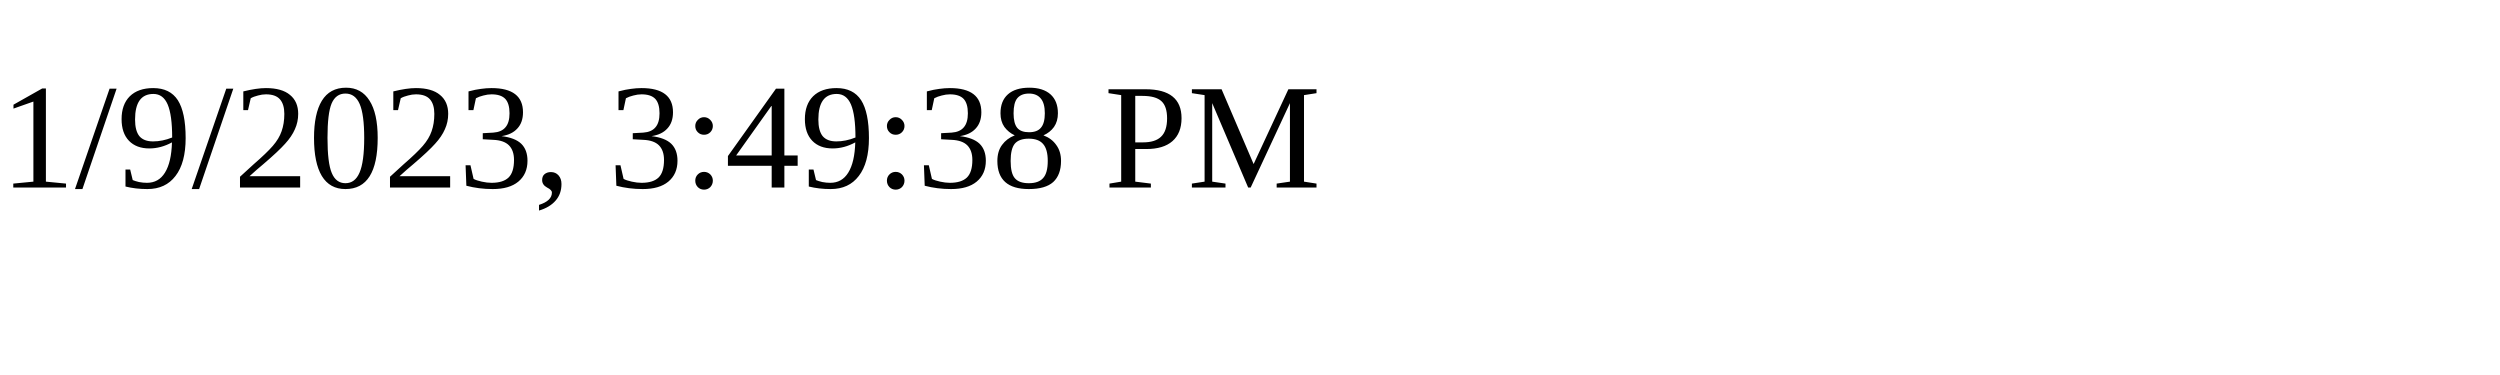
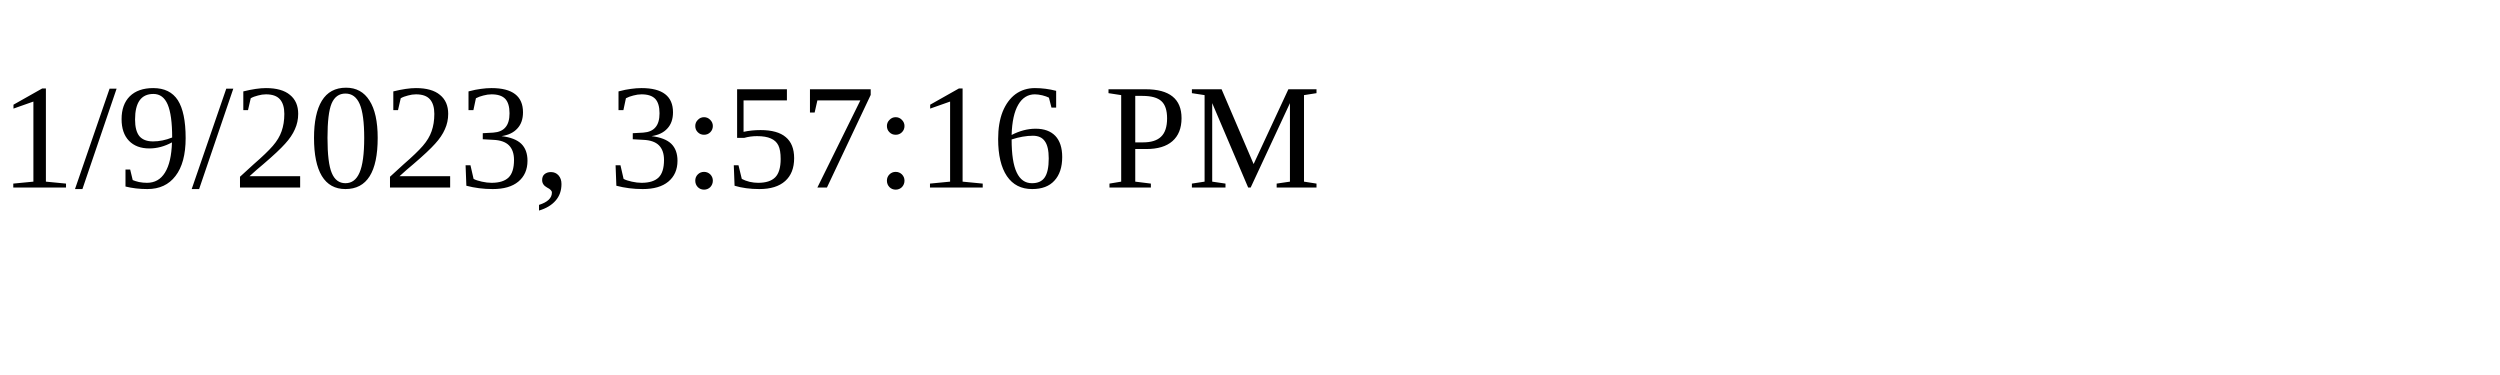
<svg xmlns="http://www.w3.org/2000/svg" height="30" width="200">
-   <text x="0" y="15">1/9/2023, 3:49:38 PM</text>
+   <text x="0" y="15">1/9/2023, 3:57:16 PM</text>
</svg>
